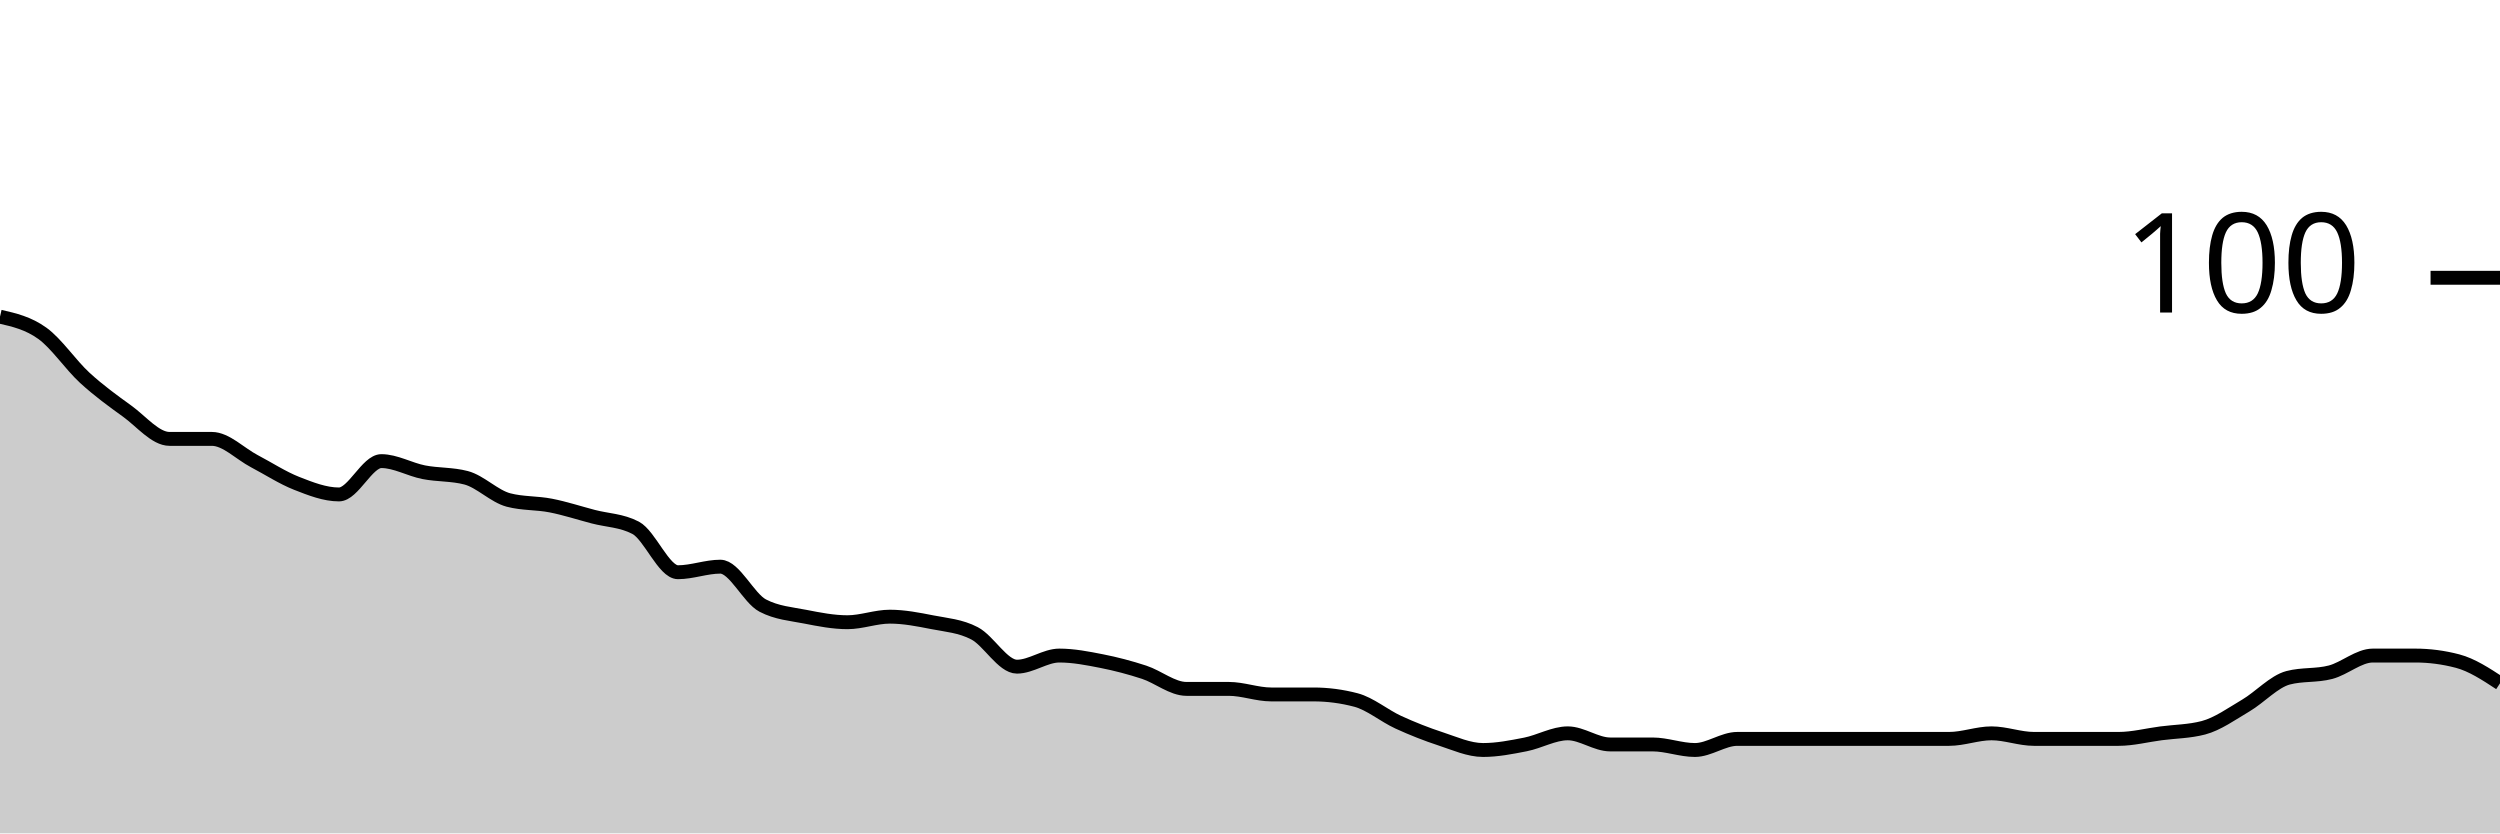
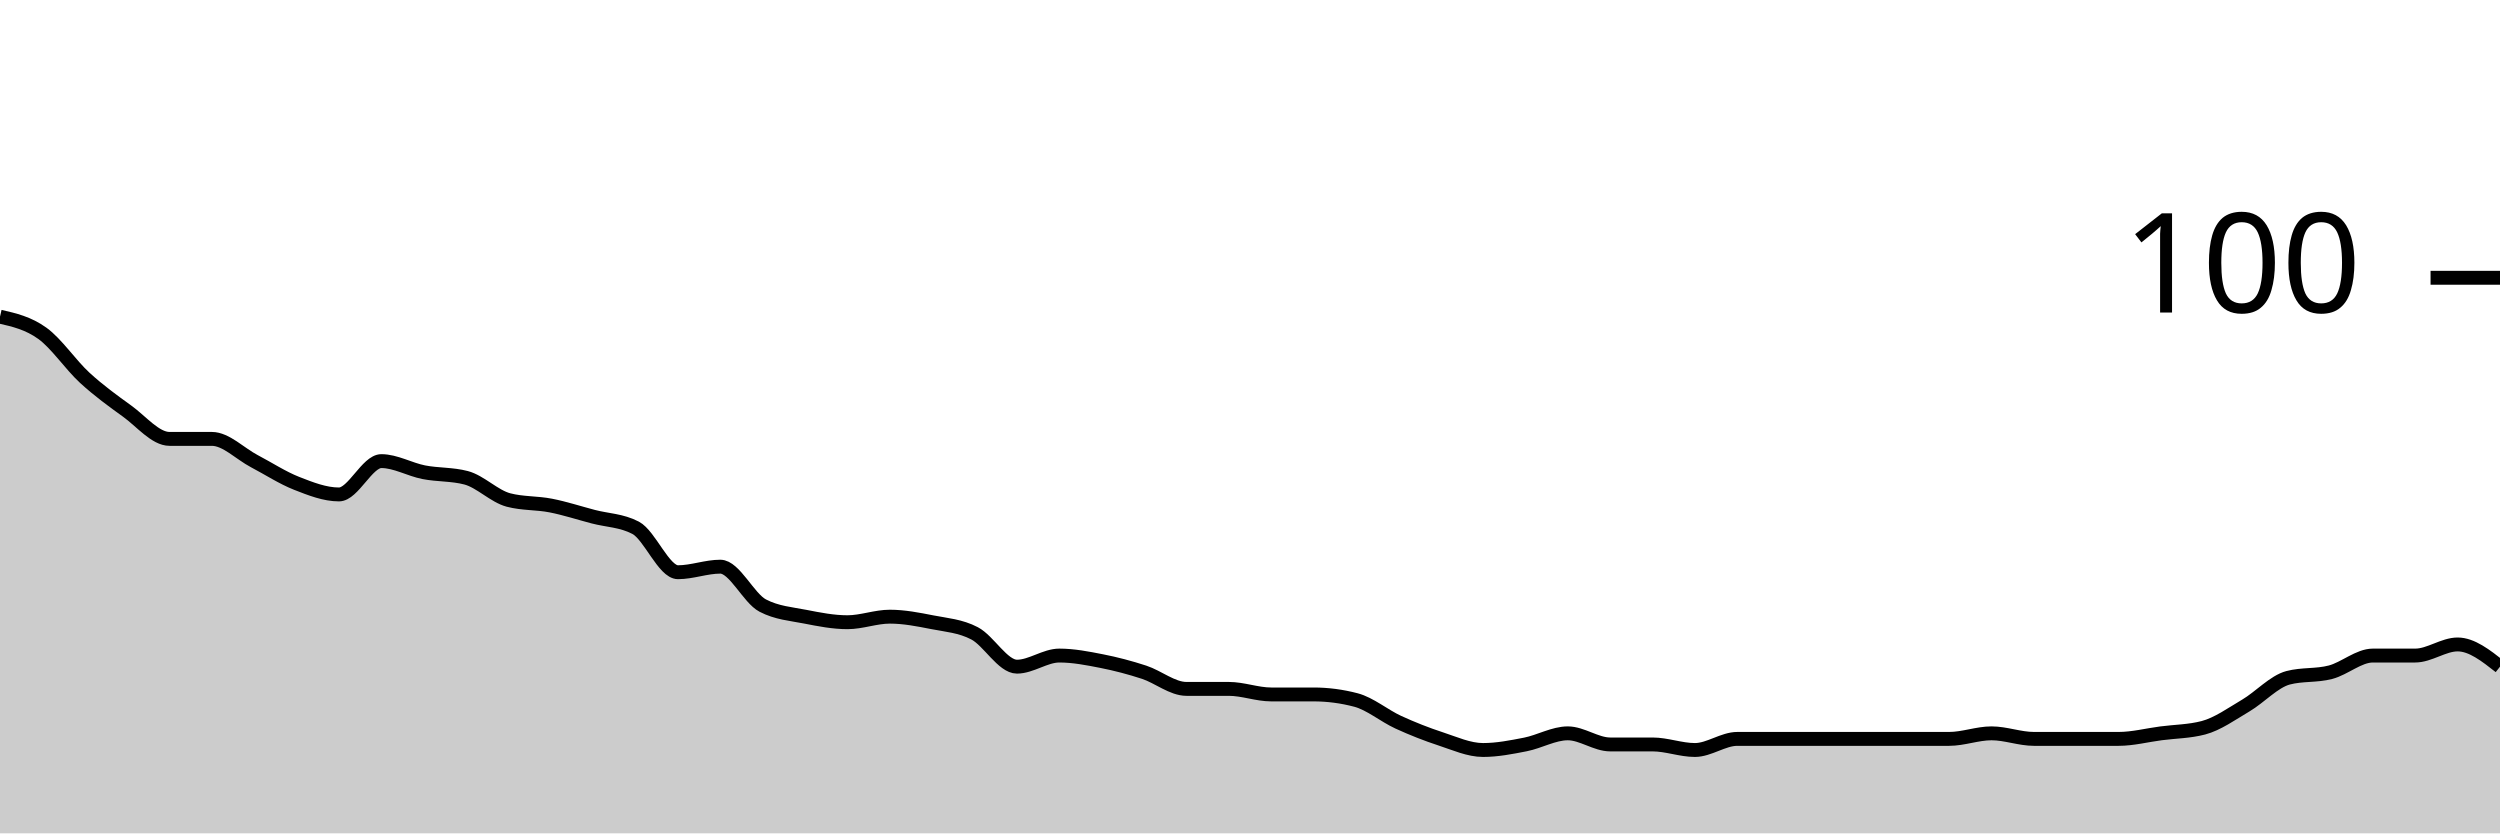
<svg xmlns="http://www.w3.org/2000/svg" viewBox="0 0 180 60">
  <g transform="translate(0,20)">
-     <path class="area" fill="rgba(0, 0, 0, 0.2)" d="M0,2.8C1.017,3.033,2.034,3.267,3.051,4C4.068,4.733,5.085,6.267,6.102,7.2C7.119,8.133,8.136,8.867,9.153,9.6C10.169,10.333,11.186,11.6,12.203,11.6C13.22,11.6,14.237,11.6,15.254,11.6C16.271,11.6,17.288,12.667,18.305,13.2C19.322,13.733,20.339,14.4,21.356,14.8C22.373,15.2,23.39,15.6,24.407,15.6C25.424,15.6,26.441,13.2,27.458,13.2C28.475,13.2,29.492,13.8,30.508,14C31.525,14.2,32.542,14.133,33.559,14.4C34.576,14.667,35.593,15.733,36.61,16C37.627,16.267,38.644,16.2,39.661,16.4C40.678,16.6,41.695,16.933,42.712,17.2C43.729,17.467,44.746,17.467,45.763,18C46.78,18.533,47.797,21.2,48.814,21.2C49.831,21.2,50.847,20.8,51.864,20.8C52.881,20.8,53.898,23.067,54.915,23.6C55.932,24.133,56.949,24.2,57.966,24.4C58.983,24.6,60,24.8,61.017,24.8C62.034,24.8,63.051,24.4,64.068,24.4C65.085,24.4,66.102,24.6,67.119,24.8C68.136,25,69.153,25.067,70.169,25.6C71.186,26.133,72.203,28,73.22,28C74.237,28,75.254,27.2,76.271,27.2C77.288,27.2,78.305,27.4,79.322,27.6C80.339,27.8,81.356,28.067,82.373,28.4C83.39,28.733,84.407,29.6,85.424,29.6C86.441,29.6,87.458,29.6,88.475,29.6C89.492,29.6,90.508,30,91.525,30C92.542,30,93.559,30,94.576,30C95.593,30,96.61,30.133,97.627,30.4C98.644,30.667,99.661,31.533,100.678,32C101.695,32.467,102.712,32.867,103.729,33.2C104.746,33.533,105.763,34,106.78,34C107.797,34,108.814,33.8,109.831,33.6C110.847,33.4,111.864,32.8,112.881,32.8C113.898,32.8,114.915,33.6,115.932,33.6C116.949,33.6,117.966,33.6,118.983,33.6C120,33.6,121.017,34,122.034,34C123.051,34,124.068,33.2,125.085,33.2C126.102,33.2,127.119,33.2,128.136,33.2C129.153,33.2,130.169,33.2,131.186,33.2C132.203,33.2,133.22,33.2,134.237,33.2C135.254,33.2,136.271,33.2,137.288,33.2C138.305,33.2,139.322,33.2,140.339,33.2C141.356,33.2,142.373,32.8,143.39,32.8C144.407,32.8,145.424,33.2,146.441,33.2C147.458,33.2,148.475,33.2,149.492,33.2C150.508,33.2,151.525,33.2,152.542,33.2C153.559,33.2,154.576,32.933,155.593,32.8C156.61,32.667,157.627,32.667,158.644,32.4C159.661,32.133,160.678,31.4,161.695,30.8C162.712,30.2,163.729,29.067,164.746,28.8C165.763,28.533,166.78,28.667,167.797,28.4C168.814,28.133,169.831,27.2,170.847,27.2C171.864,27.2,172.881,27.2,173.898,27.2C174.915,27.2,175.932,27.333,176.949,27.6C177.966,27.867,178.983,28.533,180,29.2L180,40C178.983,40,177.966,40,176.949,40C175.932,40,174.915,40,173.898,40C172.881,40,171.864,40,170.847,40C169.831,40,168.814,40,167.797,40C166.78,40,165.763,40,164.746,40C163.729,40,162.712,40,161.695,40C160.678,40,159.661,40,158.644,40C157.627,40,156.61,40,155.593,40C154.576,40,153.559,40,152.542,40C151.525,40,150.508,40,149.492,40C148.475,40,147.458,40,146.441,40C145.424,40,144.407,40,143.39,40C142.373,40,141.356,40,140.339,40C139.322,40,138.305,40,137.288,40C136.271,40,135.254,40,134.237,40C133.22,40,132.203,40,131.186,40C130.169,40,129.153,40,128.136,40C127.119,40,126.102,40,125.085,40C124.068,40,123.051,40,122.034,40C121.017,40,120,40,118.983,40C117.966,40,116.949,40,115.932,40C114.915,40,113.898,40,112.881,40C111.864,40,110.847,40,109.831,40C108.814,40,107.797,40,106.78,40C105.763,40,104.746,40,103.729,40C102.712,40,101.695,40,100.678,40C99.661,40,98.644,40,97.627,40C96.61,40,95.593,40,94.576,40C93.559,40,92.542,40,91.525,40C90.508,40,89.492,40,88.475,40C87.458,40,86.441,40,85.424,40C84.407,40,83.39,40,82.373,40C81.356,40,80.339,40,79.322,40C78.305,40,77.288,40,76.271,40C75.254,40,74.237,40,73.22,40C72.203,40,71.186,40,70.169,40C69.153,40,68.136,40,67.119,40C66.102,40,65.085,40,64.068,40C63.051,40,62.034,40,61.017,40C60,40,58.983,40,57.966,40C56.949,40,55.932,40,54.915,40C53.898,40,52.881,40,51.864,40C50.847,40,49.831,40,48.814,40C47.797,40,46.78,40,45.763,40C44.746,40,43.729,40,42.712,40C41.695,40,40.678,40,39.661,40C38.644,40,37.627,40,36.61,40C35.593,40,34.576,40,33.559,40C32.542,40,31.525,40,30.508,40C29.492,40,28.475,40,27.458,40C26.441,40,25.424,40,24.407,40C23.39,40,22.373,40,21.356,40C20.339,40,19.322,40,18.305,40C17.288,40,16.271,40,15.254,40C14.237,40,13.22,40,12.203,40C11.186,40,10.169,40,9.153,40C8.136,40,7.119,40,6.102,40C5.085,40,4.068,40,3.051,40C2.034,40,1.017,40,0,40Z" />
-     <path class="line" stroke="black" fill="none" d="M0,2.8C1.017,3.033,2.034,3.267,3.051,4C4.068,4.733,5.085,6.267,6.102,7.2C7.119,8.133,8.136,8.867,9.153,9.6C10.169,10.333,11.186,11.6,12.203,11.6C13.22,11.6,14.237,11.6,15.254,11.6C16.271,11.6,17.288,12.667,18.305,13.2C19.322,13.733,20.339,14.4,21.356,14.8C22.373,15.2,23.39,15.6,24.407,15.6C25.424,15.6,26.441,13.2,27.458,13.2C28.475,13.2,29.492,13.8,30.508,14C31.525,14.2,32.542,14.133,33.559,14.4C34.576,14.667,35.593,15.733,36.61,16C37.627,16.267,38.644,16.2,39.661,16.4C40.678,16.6,41.695,16.933,42.712,17.2C43.729,17.467,44.746,17.467,45.763,18C46.78,18.533,47.797,21.2,48.814,21.2C49.831,21.2,50.847,20.8,51.864,20.8C52.881,20.8,53.898,23.067,54.915,23.6C55.932,24.133,56.949,24.2,57.966,24.4C58.983,24.6,60,24.8,61.017,24.8C62.034,24.8,63.051,24.4,64.068,24.4C65.085,24.4,66.102,24.6,67.119,24.8C68.136,25,69.153,25.067,70.169,25.6C71.186,26.133,72.203,28,73.22,28C74.237,28,75.254,27.2,76.271,27.2C77.288,27.2,78.305,27.4,79.322,27.6C80.339,27.8,81.356,28.067,82.373,28.4C83.39,28.733,84.407,29.6,85.424,29.6C86.441,29.6,87.458,29.6,88.475,29.6C89.492,29.6,90.508,30,91.525,30C92.542,30,93.559,30,94.576,30C95.593,30,96.61,30.133,97.627,30.4C98.644,30.667,99.661,31.533,100.678,32C101.695,32.467,102.712,32.867,103.729,33.2C104.746,33.533,105.763,34,106.78,34C107.797,34,108.814,33.8,109.831,33.6C110.847,33.4,111.864,32.8,112.881,32.8C113.898,32.8,114.915,33.6,115.932,33.6C116.949,33.6,117.966,33.6,118.983,33.6C120,33.6,121.017,34,122.034,34C123.051,34,124.068,33.2,125.085,33.2C126.102,33.2,127.119,33.2,128.136,33.2C129.153,33.2,130.169,33.2,131.186,33.2C132.203,33.2,133.22,33.2,134.237,33.2C135.254,33.2,136.271,33.2,137.288,33.2C138.305,33.2,139.322,33.2,140.339,33.2C141.356,33.2,142.373,32.8,143.39,32.8C144.407,32.8,145.424,33.2,146.441,33.2C147.458,33.2,148.475,33.2,149.492,33.2C150.508,33.2,151.525,33.2,152.542,33.2C153.559,33.2,154.576,32.933,155.593,32.8C156.61,32.667,157.627,32.667,158.644,32.4C159.661,32.133,160.678,31.4,161.695,30.8C162.712,30.2,163.729,29.067,164.746,28.8C165.763,28.533,166.78,28.667,167.797,28.4C168.814,28.133,169.831,27.2,170.847,27.2C171.864,27.2,172.881,27.2,173.898,27.2C174.915,27.2,175.932,27.333,176.949,27.6C177.966,27.867,178.983,28.533,180,29.2" />
+     <path class="area" fill="rgba(0, 0, 0, 0.2)" d="M0,2.8C1.017,3.033,2.034,3.267,3.051,4C4.068,4.733,5.085,6.267,6.102,7.2C7.119,8.133,8.136,8.867,9.153,9.6C10.169,10.333,11.186,11.6,12.203,11.6C13.22,11.6,14.237,11.6,15.254,11.6C16.271,11.6,17.288,12.667,18.305,13.2C19.322,13.733,20.339,14.4,21.356,14.8C22.373,15.2,23.39,15.6,24.407,15.6C25.424,15.6,26.441,13.2,27.458,13.2C28.475,13.2,29.492,13.8,30.508,14C31.525,14.2,32.542,14.133,33.559,14.4C34.576,14.667,35.593,15.733,36.61,16C37.627,16.267,38.644,16.2,39.661,16.4C40.678,16.6,41.695,16.933,42.712,17.2C43.729,17.467,44.746,17.467,45.763,18C46.78,18.533,47.797,21.2,48.814,21.2C49.831,21.2,50.847,20.8,51.864,20.8C52.881,20.8,53.898,23.067,54.915,23.6C55.932,24.133,56.949,24.2,57.966,24.4C58.983,24.6,60,24.8,61.017,24.8C62.034,24.8,63.051,24.4,64.068,24.4C65.085,24.4,66.102,24.6,67.119,24.8C68.136,25,69.153,25.067,70.169,25.6C71.186,26.133,72.203,28,73.22,28C74.237,28,75.254,27.2,76.271,27.2C77.288,27.2,78.305,27.4,79.322,27.6C80.339,27.8,81.356,28.067,82.373,28.4C83.39,28.733,84.407,29.6,85.424,29.6C86.441,29.6,87.458,29.6,88.475,29.6C89.492,29.6,90.508,30,91.525,30C92.542,30,93.559,30,94.576,30C95.593,30,96.61,30.133,97.627,30.4C98.644,30.667,99.661,31.533,100.678,32C101.695,32.467,102.712,32.867,103.729,33.2C104.746,33.533,105.763,34,106.78,34C107.797,34,108.814,33.8,109.831,33.6C110.847,33.4,111.864,32.8,112.881,32.8C113.898,32.8,114.915,33.6,115.932,33.6C116.949,33.6,117.966,33.6,118.983,33.6C120,33.6,121.017,34,122.034,34C123.051,34,124.068,33.2,125.085,33.2C126.102,33.2,127.119,33.2,128.136,33.2C129.153,33.2,130.169,33.2,131.186,33.2C132.203,33.2,133.22,33.2,134.237,33.2C135.254,33.2,136.271,33.2,137.288,33.2C138.305,33.2,139.322,33.2,140.339,33.2C141.356,33.2,142.373,32.8,143.39,32.8C144.407,32.8,145.424,33.2,146.441,33.2C147.458,33.2,148.475,33.2,149.492,33.2C150.508,33.2,151.525,33.2,152.542,33.2C153.559,33.2,154.576,32.933,155.593,32.8C156.61,32.667,157.627,32.667,158.644,32.4C159.661,32.133,160.678,31.4,161.695,30.8C162.712,30.2,163.729,29.067,164.746,28.8C165.763,28.533,166.78,28.667,167.797,28.4C168.814,28.133,169.831,27.2,170.847,27.2C171.864,27.2,172.881,27.2,173.898,27.2C174.915,27.2,175.932,26.4,176.949,26.4C177.966,26.4,178.983,27.2,180,28L180,40C178.983,40,177.966,40,176.949,40C175.932,40,174.915,40,173.898,40C172.881,40,171.864,40,170.847,40C169.831,40,168.814,40,167.797,40C166.78,40,165.763,40,164.746,40C163.729,40,162.712,40,161.695,40C160.678,40,159.661,40,158.644,40C157.627,40,156.61,40,155.593,40C154.576,40,153.559,40,152.542,40C151.525,40,150.508,40,149.492,40C148.475,40,147.458,40,146.441,40C145.424,40,144.407,40,143.39,40C142.373,40,141.356,40,140.339,40C139.322,40,138.305,40,137.288,40C136.271,40,135.254,40,134.237,40C133.22,40,132.203,40,131.186,40C130.169,40,129.153,40,128.136,40C127.119,40,126.102,40,125.085,40C124.068,40,123.051,40,122.034,40C121.017,40,120,40,118.983,40C117.966,40,116.949,40,115.932,40C114.915,40,113.898,40,112.881,40C111.864,40,110.847,40,109.831,40C108.814,40,107.797,40,106.78,40C105.763,40,104.746,40,103.729,40C102.712,40,101.695,40,100.678,40C99.661,40,98.644,40,97.627,40C96.61,40,95.593,40,94.576,40C93.559,40,92.542,40,91.525,40C90.508,40,89.492,40,88.475,40C87.458,40,86.441,40,85.424,40C84.407,40,83.39,40,82.373,40C81.356,40,80.339,40,79.322,40C78.305,40,77.288,40,76.271,40C75.254,40,74.237,40,73.22,40C72.203,40,71.186,40,70.169,40C69.153,40,68.136,40,67.119,40C66.102,40,65.085,40,64.068,40C63.051,40,62.034,40,61.017,40C60,40,58.983,40,57.966,40C56.949,40,55.932,40,54.915,40C53.898,40,52.881,40,51.864,40C50.847,40,49.831,40,48.814,40C47.797,40,46.78,40,45.763,40C44.746,40,43.729,40,42.712,40C41.695,40,40.678,40,39.661,40C38.644,40,37.627,40,36.61,40C35.593,40,34.576,40,33.559,40C32.542,40,31.525,40,30.508,40C29.492,40,28.475,40,27.458,40C26.441,40,25.424,40,24.407,40C23.39,40,22.373,40,21.356,40C20.339,40,19.322,40,18.305,40C17.288,40,16.271,40,15.254,40C14.237,40,13.22,40,12.203,40C11.186,40,10.169,40,9.153,40C8.136,40,7.119,40,6.102,40C5.085,40,4.068,40,3.051,40C2.034,40,1.017,40,0,40Z" />
+     <path class="line" stroke="black" fill="none" d="M0,2.8C1.017,3.033,2.034,3.267,3.051,4C4.068,4.733,5.085,6.267,6.102,7.2C7.119,8.133,8.136,8.867,9.153,9.6C10.169,10.333,11.186,11.6,12.203,11.6C13.22,11.6,14.237,11.6,15.254,11.6C16.271,11.6,17.288,12.667,18.305,13.2C19.322,13.733,20.339,14.4,21.356,14.8C22.373,15.2,23.39,15.6,24.407,15.6C25.424,15.6,26.441,13.2,27.458,13.2C28.475,13.2,29.492,13.8,30.508,14C31.525,14.2,32.542,14.133,33.559,14.4C34.576,14.667,35.593,15.733,36.61,16C37.627,16.267,38.644,16.2,39.661,16.4C40.678,16.6,41.695,16.933,42.712,17.2C43.729,17.467,44.746,17.467,45.763,18C46.78,18.533,47.797,21.2,48.814,21.2C49.831,21.2,50.847,20.8,51.864,20.8C52.881,20.8,53.898,23.067,54.915,23.6C55.932,24.133,56.949,24.2,57.966,24.4C58.983,24.6,60,24.8,61.017,24.8C62.034,24.8,63.051,24.4,64.068,24.4C65.085,24.4,66.102,24.6,67.119,24.8C68.136,25,69.153,25.067,70.169,25.6C71.186,26.133,72.203,28,73.22,28C74.237,28,75.254,27.2,76.271,27.2C77.288,27.2,78.305,27.4,79.322,27.6C80.339,27.8,81.356,28.067,82.373,28.4C83.39,28.733,84.407,29.6,85.424,29.6C86.441,29.6,87.458,29.6,88.475,29.6C89.492,29.6,90.508,30,91.525,30C92.542,30,93.559,30,94.576,30C95.593,30,96.61,30.133,97.627,30.4C98.644,30.667,99.661,31.533,100.678,32C101.695,32.467,102.712,32.867,103.729,33.2C104.746,33.533,105.763,34,106.78,34C107.797,34,108.814,33.8,109.831,33.6C110.847,33.4,111.864,32.8,112.881,32.8C113.898,32.8,114.915,33.6,115.932,33.6C116.949,33.6,117.966,33.6,118.983,33.6C120,33.6,121.017,34,122.034,34C123.051,34,124.068,33.2,125.085,33.2C126.102,33.2,127.119,33.2,128.136,33.2C129.153,33.2,130.169,33.2,131.186,33.2C132.203,33.2,133.22,33.2,134.237,33.2C135.254,33.2,136.271,33.2,137.288,33.2C138.305,33.2,139.322,33.2,140.339,33.2C141.356,33.2,142.373,32.8,143.39,32.8C144.407,32.8,145.424,33.2,146.441,33.2C147.458,33.2,148.475,33.2,149.492,33.2C150.508,33.2,151.525,33.2,152.542,33.2C153.559,33.2,154.576,32.933,155.593,32.8C156.61,32.667,157.627,32.667,158.644,32.4C159.661,32.133,160.678,31.4,161.695,30.8C162.712,30.2,163.729,29.067,164.746,28.8C165.763,28.533,166.78,28.667,167.797,28.4C168.814,28.133,169.831,27.2,170.847,27.2C171.864,27.2,172.881,27.2,173.898,27.2C174.915,27.2,175.932,26.4,176.949,26.4C177.966,26.4,178.983,27.2,180,28" />
    <path class="axis-ceiling" stroke-width="1" stroke="black" fill="none" d="M175,0L180,0" />
    <text class="axis-ceiling-label" font-family="sans-serif" text-anchor="end" font-size="10px" x="170" y="2.5">100</text>
  </g>
</svg>
